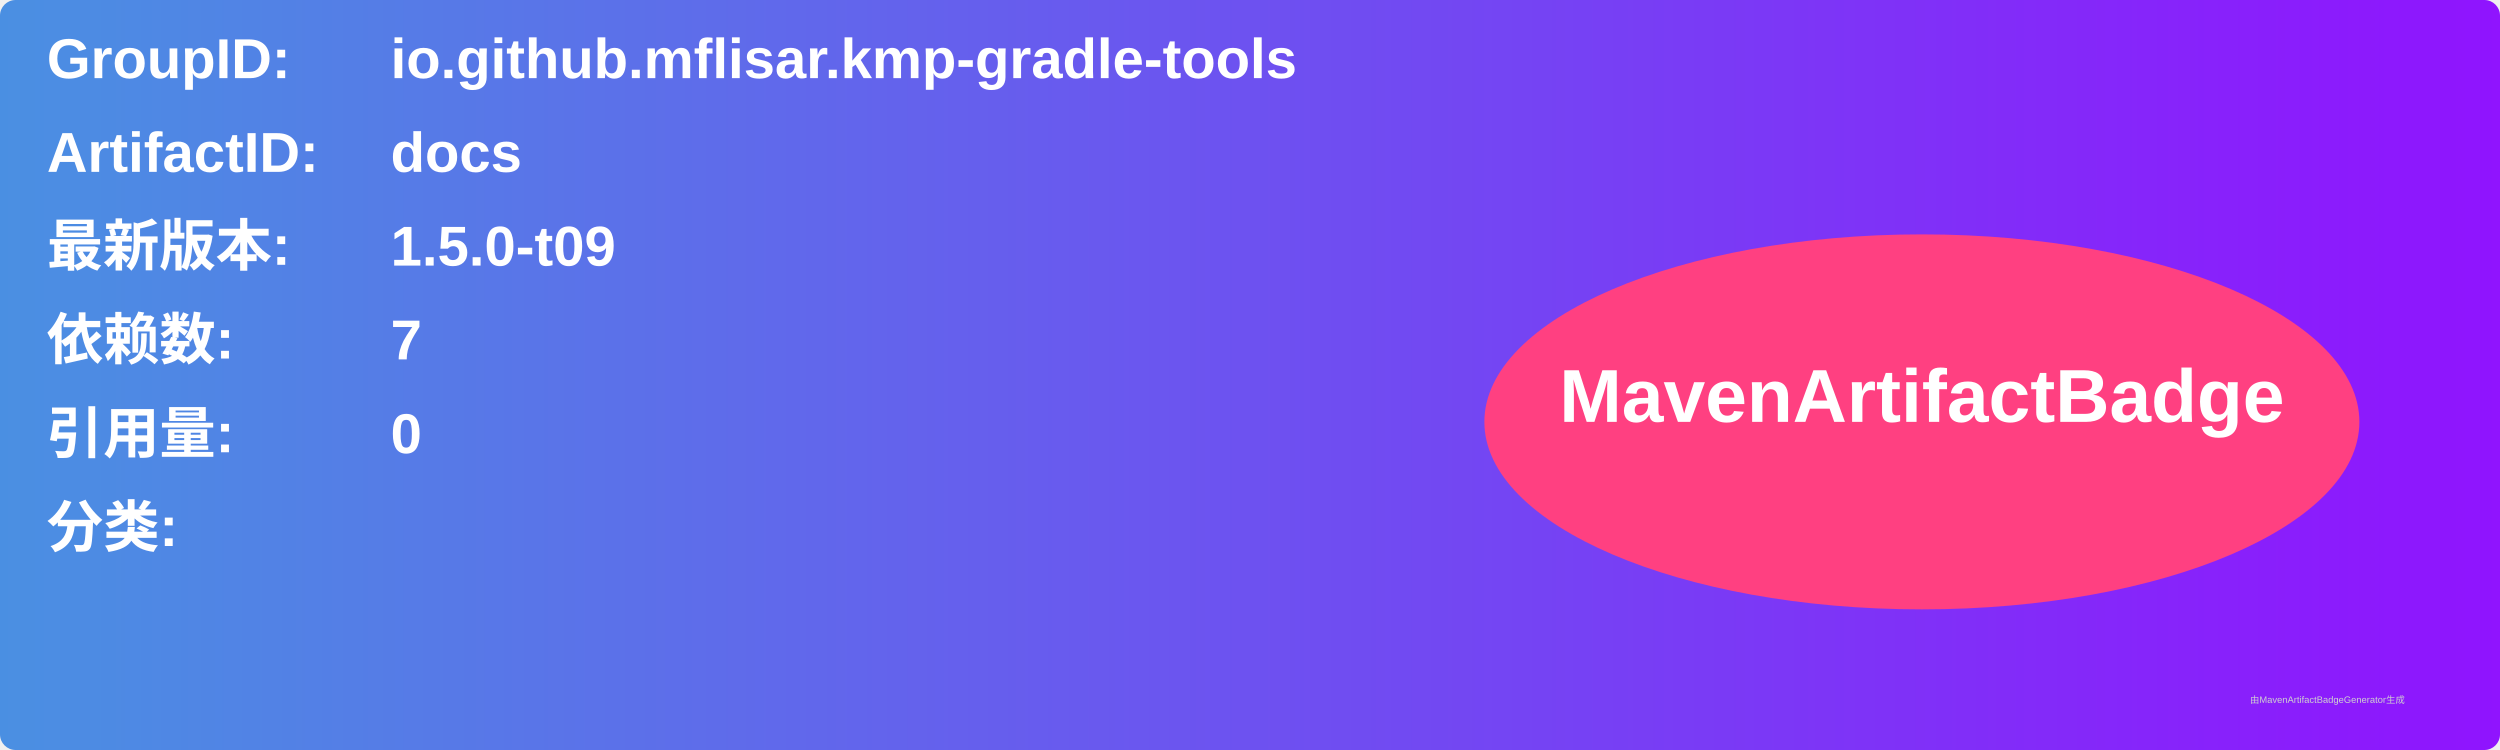
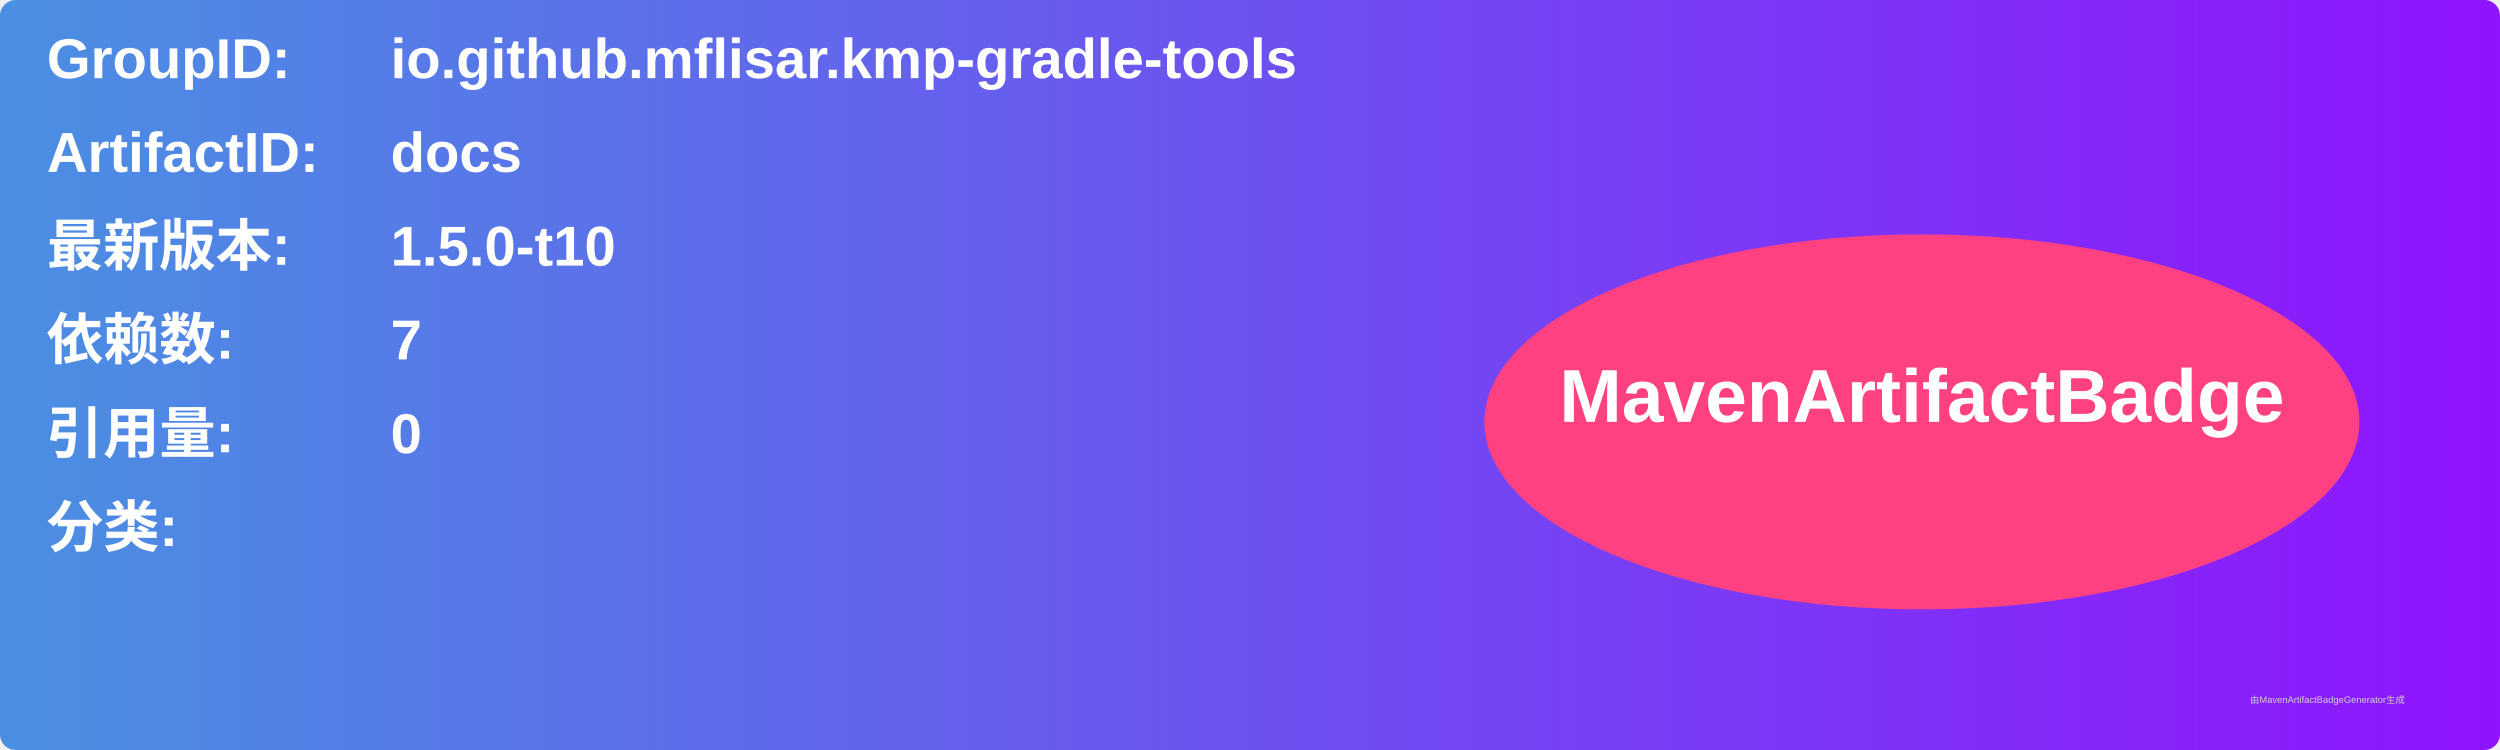
<svg xmlns="http://www.w3.org/2000/svg" width="800" height="240" viewBox="0 0 800 240">
  <linearGradient id="grad" x1="0%" y1="0%" x2="100%" y2="0%">
    <stop offset="0%" stop-color="#4a90e2" />
    <stop offset="100%" stop-color="#9013fe" />
  </linearGradient>
  <rect width="100%" height="100%" rx="5" ry="5" fill="url(#grad)" />
  <g transform="translate(15, 15)">
    <text x="0" y="10" font-family="Arial" font-size="18" fill="white" font-weight="bold" width="260">GroupID:</text>
    <text x="110" y="10" font-family="Arial" font-size="18" fill="white" font-weight="bold" width="460">io.github.mflisar.kmp-gradle-tools</text>
    <text x="0" y="40" font-family="Arial" font-size="18" fill="white" font-weight="bold" width="260">ArtifactID:</text>
    <text x="110" y="40" font-family="Arial" font-size="18" fill="white" font-weight="bold" width="460">docs</text>
    <text x="0" y="70" font-family="Arial" font-size="18" fill="white" font-weight="bold">最新版本:</text>
    <text x="110" y="70" font-family="Arial" font-size="18" fill="white" font-weight="bold">
-       <tspan font-weight="bold">1.5.0-t09</tspan>
+       <tspan font-weight="bold">1.5.0-t10</tspan>
    </text>
    <text x="0" y="100" font-family="Arial" font-size="18" fill="white" font-weight="bold">依赖数: </text>
    <text x="110" y="100" font-family="Arial" font-size="18" fill="white">
      <tspan font-weight="bold">7</tspan>
    </text>
    <text x="0" y="130" font-family="Arial" font-size="18" fill="white" font-weight="bold">引用量: </text>
    <text x="110" y="130" font-family="Arial" font-size="18" fill="white">
      <tspan font-weight="bold">0</tspan>
    </text>
    <text x="0" y="160" font-family="Arial" font-size="18" fill="white" font-weight="bold">分类:</text>
    <text x="10" y="190" font-family="Arial" font-size="10" fill="white">
      <tspan font-weight="bold" />
    </text>
    <ellipse cx="600" cy="120" rx="140" ry="60" fill="#ff4081" />
    <text x="600" y="120" text-anchor="middle" font-family="Arial" font-size="24" fill="white" font-weight="bold">MavenArtifactBadge</text>
  </g>
  <text x="720" y="225" font-family="Arial" font-size="3" fill="#d0d0d0">由MavenArtifactBadgeGenerator生成</text>
</svg>
